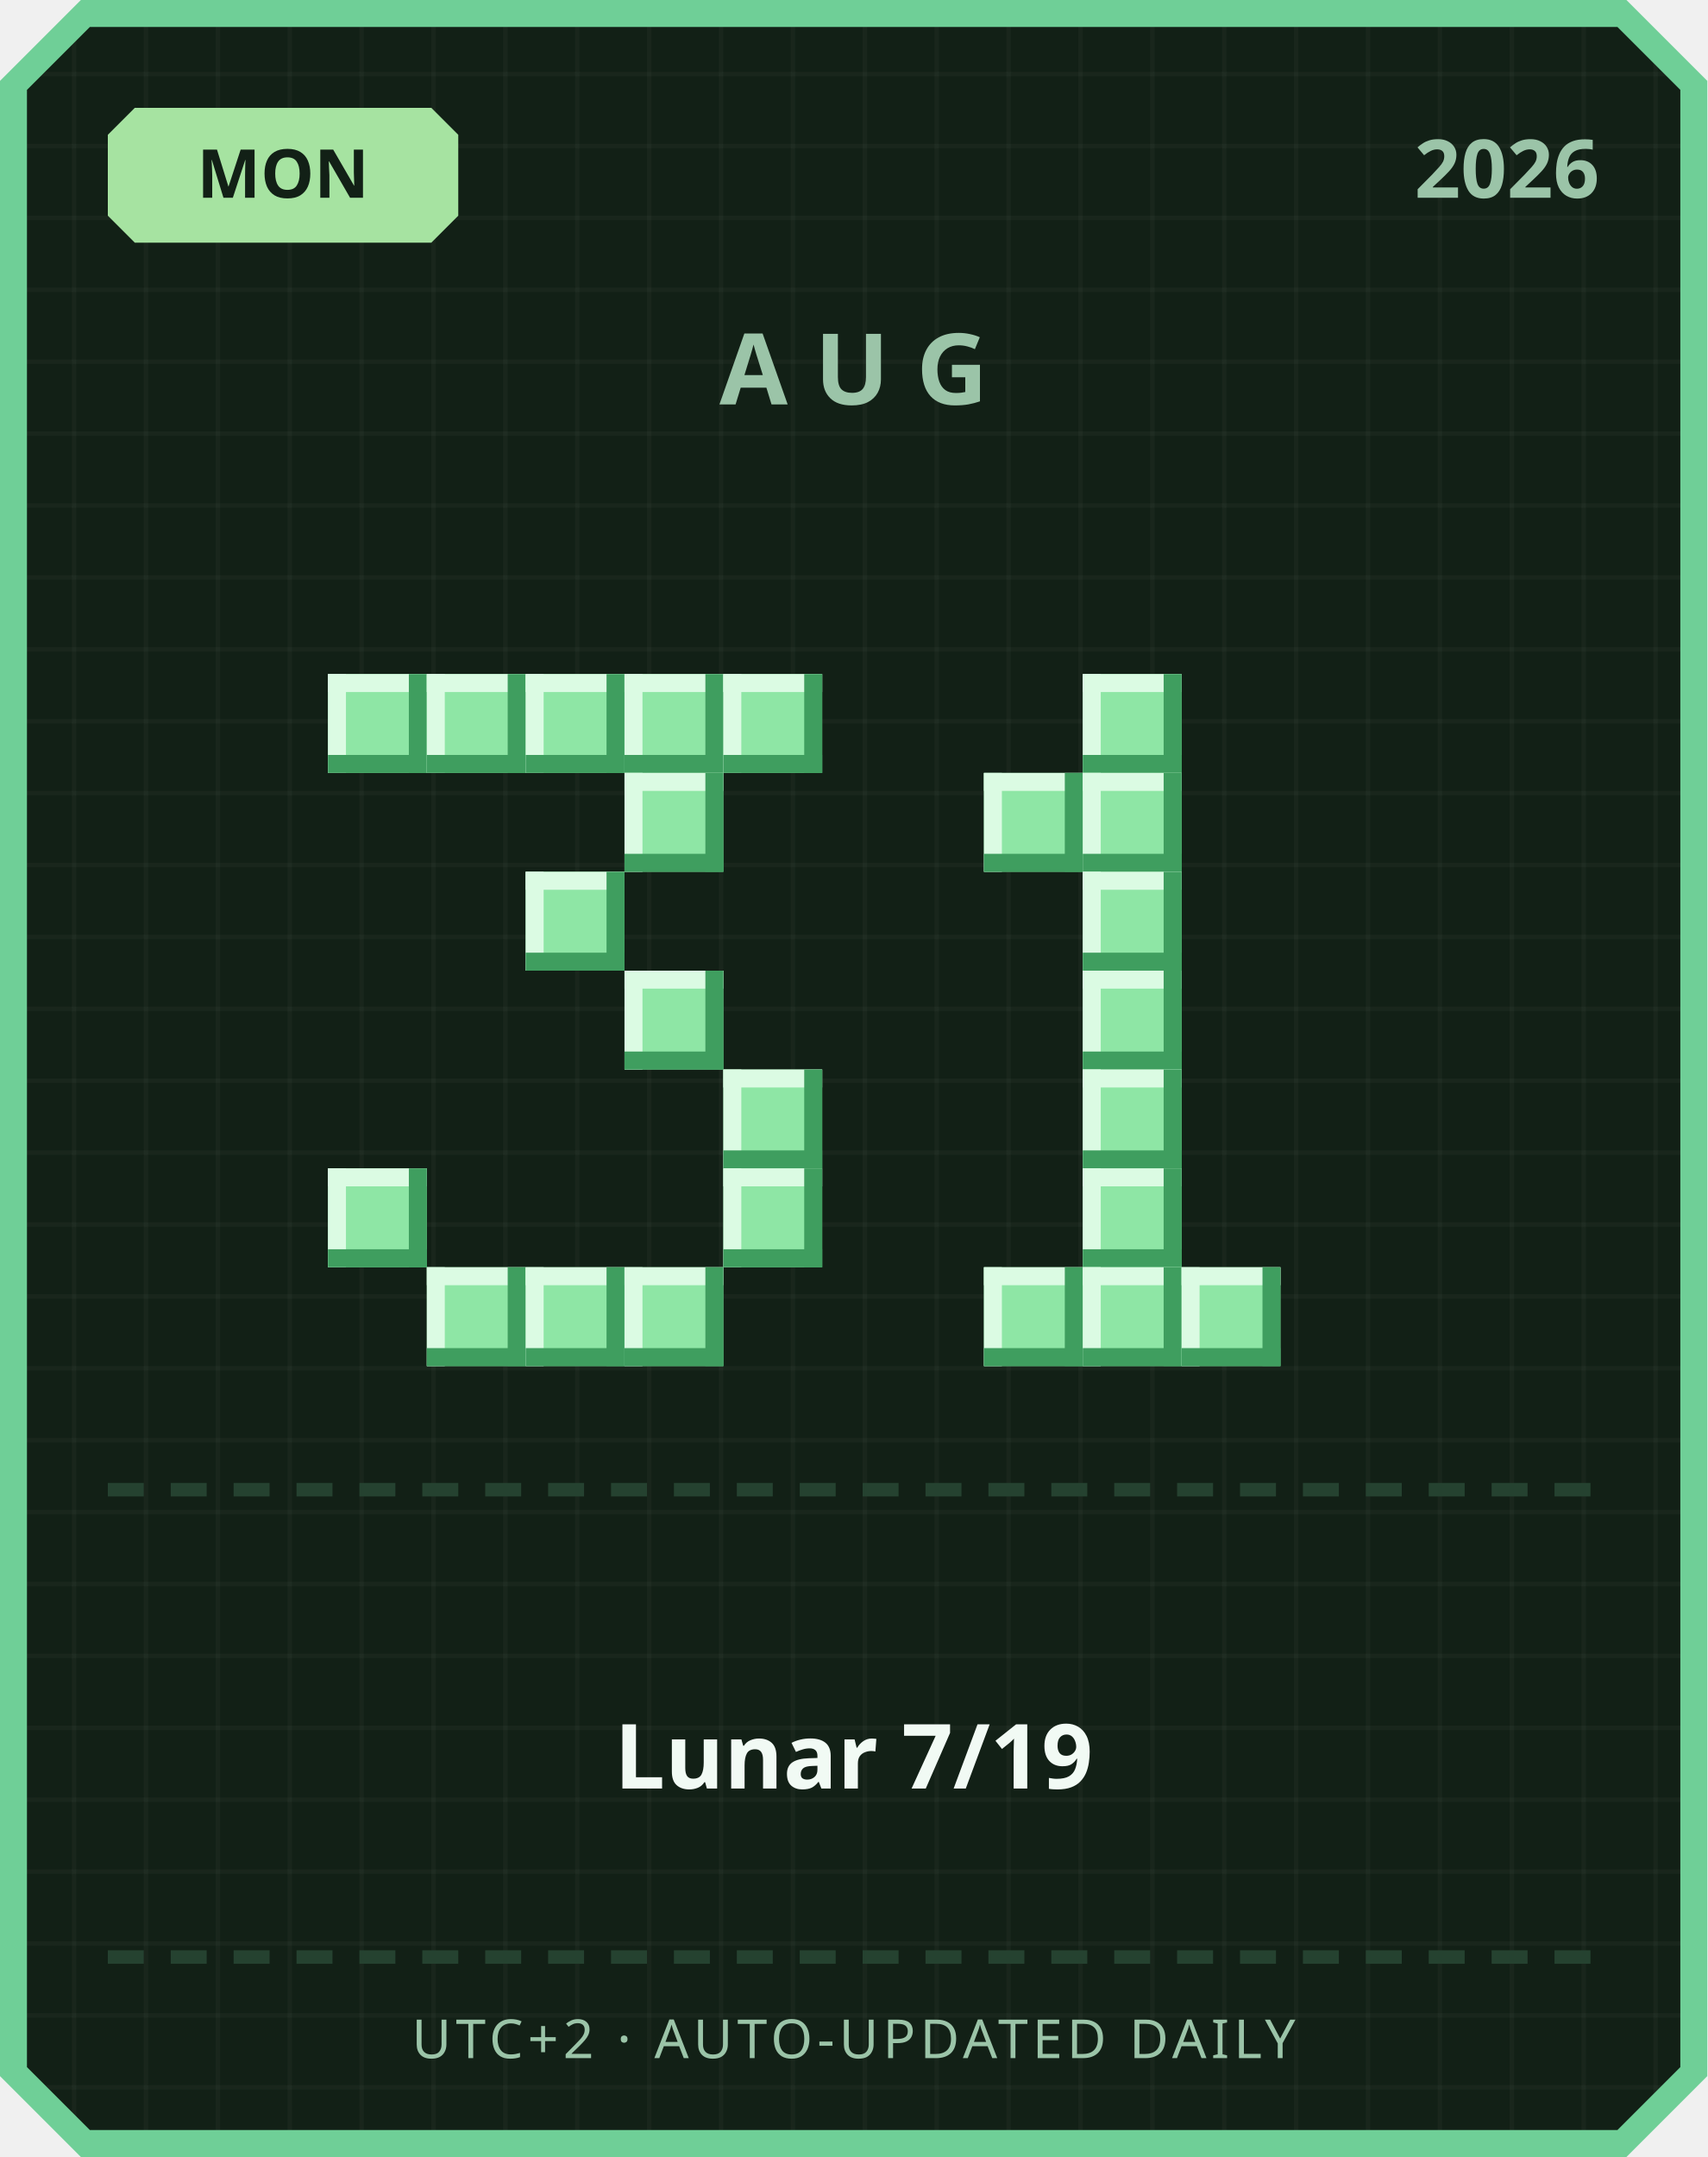
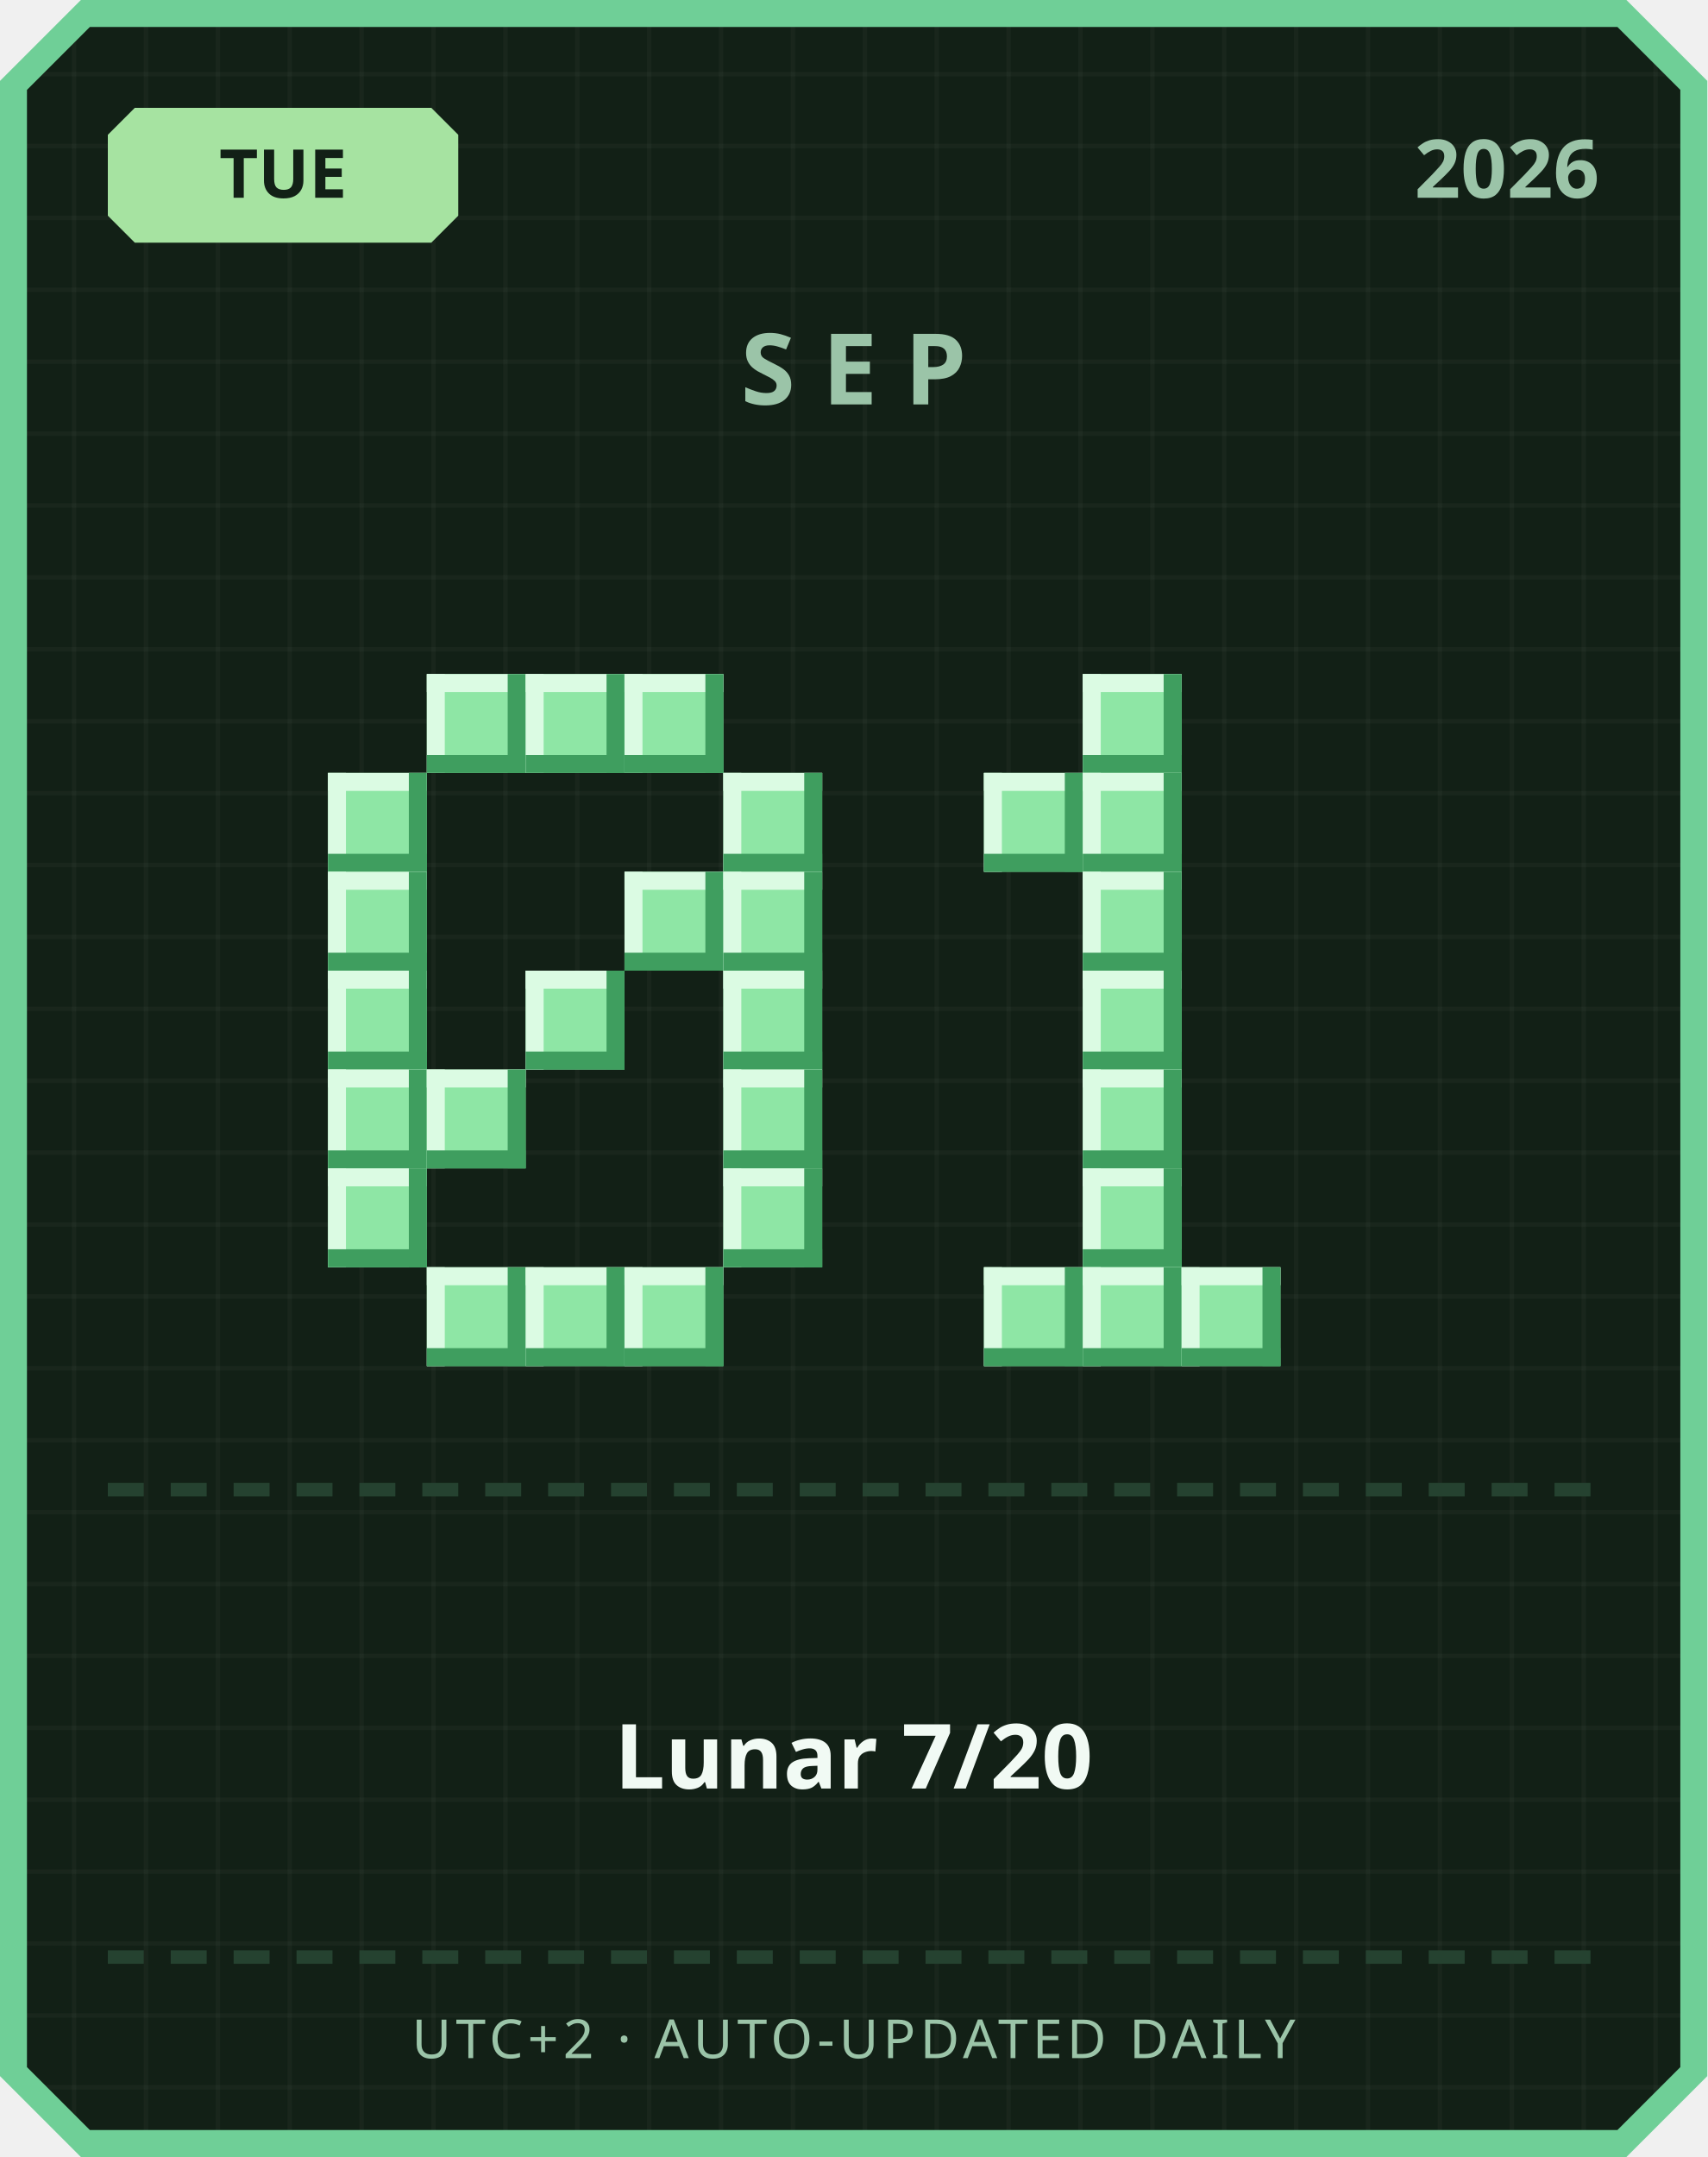
<svg xmlns="http://www.w3.org/2000/svg" width="380" height="480" viewBox="0 0 380 480">
  <defs>
    <pattern id="grid" width="16" height="16" patternUnits="userSpaceOnUse">
      <rect width="16" height="16" fill="#122016" />
      <rect width="1" height="16" fill="#ffffff" opacity="0.03" />
      <rect width="16" height="1" fill="#ffffff" opacity="0.03" />
    </pattern>
  </defs>
  <path d="M 18,0 L 362,0 L 380,18 L 380,462 L 362,480 L 18,480 L 0,462 L 0,18 Z" fill="#6fcf97" />
  <path d="M 20,6 L 360,6 L 374,20 L 374,460 L 360,474 L 20,474 L 6,460 L 6,20 Z" fill="url(#grid)" />
  <path d="M 30,24 L 96,24 L 102,30 L 102,48 L 96,54 L 30,54 L 24,48 L 24,30 Z" fill="#a6e3a1" />
-   <text x="63" y="44" text-anchor="middle" font-family="'Segoe UI', sans-serif" font-size="15" font-weight="700" fill="#122016">MON</text>
+   <text x="63" y="44" text-anchor="middle" font-family="'Segoe UI', sans-serif" font-size="15" font-weight="700" fill="#122016">TUE</text>
  <text x="356" y="44" text-anchor="end" font-family="'Segoe UI', sans-serif" font-size="18" font-weight="700" fill="#9bc4a8">2026</text>
-   <text x="190" y="90" text-anchor="middle" font-family="'Segoe UI', sans-serif" font-size="22" font-weight="700" letter-spacing="6" fill="#9bc4a8">AUG</text>
-   <rect x="73" y="150" width="22" height="22" fill="#8ee6a5" />
-   <rect x="73" y="150" width="22" height="4" fill="#dbfbe3" />
-   <rect x="73" y="150" width="4" height="22" fill="#dbfbe3" />
-   <rect x="73" y="168" width="22" height="4" fill="#3f9e5f" />
-   <rect x="91" y="150" width="4" height="22" fill="#3f9e5f" />
+   <text x="190" y="90" text-anchor="middle" font-family="'Segoe UI', sans-serif" font-size="22" font-weight="700" letter-spacing="6" fill="#9bc4a8">SEP</text>
  <rect x="95" y="150" width="22" height="22" fill="#8ee6a5" />
  <rect x="95" y="150" width="22" height="4" fill="#dbfbe3" />
  <rect x="95" y="150" width="4" height="22" fill="#dbfbe3" />
  <rect x="95" y="168" width="22" height="4" fill="#3f9e5f" />
  <rect x="113" y="150" width="4" height="22" fill="#3f9e5f" />
  <rect x="117" y="150" width="22" height="22" fill="#8ee6a5" />
  <rect x="117" y="150" width="22" height="4" fill="#dbfbe3" />
  <rect x="117" y="150" width="4" height="22" fill="#dbfbe3" />
  <rect x="117" y="168" width="22" height="4" fill="#3f9e5f" />
  <rect x="135" y="150" width="4" height="22" fill="#3f9e5f" />
  <rect x="139" y="150" width="22" height="22" fill="#8ee6a5" />
  <rect x="139" y="150" width="22" height="4" fill="#dbfbe3" />
  <rect x="139" y="150" width="4" height="22" fill="#dbfbe3" />
  <rect x="139" y="168" width="22" height="4" fill="#3f9e5f" />
  <rect x="157" y="150" width="4" height="22" fill="#3f9e5f" />
-   <rect x="161" y="150" width="22" height="22" fill="#8ee6a5" />
-   <rect x="161" y="150" width="22" height="4" fill="#dbfbe3" />
-   <rect x="161" y="150" width="4" height="22" fill="#dbfbe3" />
-   <rect x="161" y="168" width="22" height="4" fill="#3f9e5f" />
-   <rect x="179" y="150" width="4" height="22" fill="#3f9e5f" />
-   <rect x="139" y="172" width="22" height="22" fill="#8ee6a5" />
-   <rect x="139" y="172" width="22" height="4" fill="#dbfbe3" />
-   <rect x="139" y="172" width="4" height="22" fill="#dbfbe3" />
-   <rect x="139" y="190" width="22" height="4" fill="#3f9e5f" />
-   <rect x="157" y="172" width="4" height="22" fill="#3f9e5f" />
-   <rect x="117" y="194" width="22" height="22" fill="#8ee6a5" />
-   <rect x="117" y="194" width="22" height="4" fill="#dbfbe3" />
-   <rect x="117" y="194" width="4" height="22" fill="#dbfbe3" />
-   <rect x="117" y="212" width="22" height="4" fill="#3f9e5f" />
-   <rect x="135" y="194" width="4" height="22" fill="#3f9e5f" />
-   <rect x="139" y="216" width="22" height="22" fill="#8ee6a5" />
-   <rect x="139" y="216" width="22" height="4" fill="#dbfbe3" />
-   <rect x="139" y="216" width="4" height="22" fill="#dbfbe3" />
-   <rect x="139" y="234" width="22" height="4" fill="#3f9e5f" />
-   <rect x="157" y="216" width="4" height="22" fill="#3f9e5f" />
+   <rect x="73" y="172" width="22" height="22" fill="#8ee6a5" />
+   <rect x="73" y="172" width="22" height="4" fill="#dbfbe3" />
+   <rect x="73" y="172" width="4" height="22" fill="#dbfbe3" />
+   <rect x="73" y="190" width="22" height="4" fill="#3f9e5f" />
+   <rect x="91" y="172" width="4" height="22" fill="#3f9e5f" />
+   <rect x="161" y="172" width="22" height="22" fill="#8ee6a5" />
+   <rect x="161" y="172" width="22" height="4" fill="#dbfbe3" />
+   <rect x="161" y="172" width="4" height="22" fill="#dbfbe3" />
+   <rect x="161" y="190" width="22" height="4" fill="#3f9e5f" />
+   <rect x="179" y="172" width="4" height="22" fill="#3f9e5f" />
+   <rect x="73" y="194" width="22" height="22" fill="#8ee6a5" />
+   <rect x="73" y="194" width="22" height="4" fill="#dbfbe3" />
+   <rect x="73" y="194" width="4" height="22" fill="#dbfbe3" />
+   <rect x="73" y="212" width="22" height="4" fill="#3f9e5f" />
+   <rect x="91" y="194" width="4" height="22" fill="#3f9e5f" />
+   <rect x="139" y="194" width="22" height="22" fill="#8ee6a5" />
+   <rect x="139" y="194" width="22" height="4" fill="#dbfbe3" />
+   <rect x="139" y="194" width="4" height="22" fill="#dbfbe3" />
+   <rect x="139" y="212" width="22" height="4" fill="#3f9e5f" />
+   <rect x="157" y="194" width="4" height="22" fill="#3f9e5f" />
+   <rect x="161" y="194" width="22" height="22" fill="#8ee6a5" />
+   <rect x="161" y="194" width="22" height="4" fill="#dbfbe3" />
+   <rect x="161" y="194" width="4" height="22" fill="#dbfbe3" />
+   <rect x="161" y="212" width="22" height="4" fill="#3f9e5f" />
+   <rect x="179" y="194" width="4" height="22" fill="#3f9e5f" />
+   <rect x="73" y="216" width="22" height="22" fill="#8ee6a5" />
+   <rect x="73" y="216" width="22" height="4" fill="#dbfbe3" />
+   <rect x="73" y="216" width="4" height="22" fill="#dbfbe3" />
+   <rect x="73" y="234" width="22" height="4" fill="#3f9e5f" />
+   <rect x="91" y="216" width="4" height="22" fill="#3f9e5f" />
+   <rect x="117" y="216" width="22" height="22" fill="#8ee6a5" />
+   <rect x="117" y="216" width="22" height="4" fill="#dbfbe3" />
+   <rect x="117" y="216" width="4" height="22" fill="#dbfbe3" />
+   <rect x="117" y="234" width="22" height="4" fill="#3f9e5f" />
+   <rect x="135" y="216" width="4" height="22" fill="#3f9e5f" />
+   <rect x="161" y="216" width="22" height="22" fill="#8ee6a5" />
+   <rect x="161" y="216" width="22" height="4" fill="#dbfbe3" />
+   <rect x="161" y="216" width="4" height="22" fill="#dbfbe3" />
+   <rect x="161" y="234" width="22" height="4" fill="#3f9e5f" />
+   <rect x="179" y="216" width="4" height="22" fill="#3f9e5f" />
+   <rect x="73" y="238" width="22" height="22" fill="#8ee6a5" />
+   <rect x="73" y="238" width="22" height="4" fill="#dbfbe3" />
+   <rect x="73" y="238" width="4" height="22" fill="#dbfbe3" />
+   <rect x="73" y="256" width="22" height="4" fill="#3f9e5f" />
+   <rect x="91" y="238" width="4" height="22" fill="#3f9e5f" />
+   <rect x="95" y="238" width="22" height="22" fill="#8ee6a5" />
+   <rect x="95" y="238" width="22" height="4" fill="#dbfbe3" />
+   <rect x="95" y="238" width="4" height="22" fill="#dbfbe3" />
+   <rect x="95" y="256" width="22" height="4" fill="#3f9e5f" />
+   <rect x="113" y="238" width="4" height="22" fill="#3f9e5f" />
  <rect x="161" y="238" width="22" height="22" fill="#8ee6a5" />
  <rect x="161" y="238" width="22" height="4" fill="#dbfbe3" />
  <rect x="161" y="238" width="4" height="22" fill="#dbfbe3" />
  <rect x="161" y="256" width="22" height="4" fill="#3f9e5f" />
  <rect x="179" y="238" width="4" height="22" fill="#3f9e5f" />
  <rect x="73" y="260" width="22" height="22" fill="#8ee6a5" />
  <rect x="73" y="260" width="22" height="4" fill="#dbfbe3" />
  <rect x="73" y="260" width="4" height="22" fill="#dbfbe3" />
  <rect x="73" y="278" width="22" height="4" fill="#3f9e5f" />
  <rect x="91" y="260" width="4" height="22" fill="#3f9e5f" />
  <rect x="161" y="260" width="22" height="22" fill="#8ee6a5" />
  <rect x="161" y="260" width="22" height="4" fill="#dbfbe3" />
  <rect x="161" y="260" width="4" height="22" fill="#dbfbe3" />
  <rect x="161" y="278" width="22" height="4" fill="#3f9e5f" />
  <rect x="179" y="260" width="4" height="22" fill="#3f9e5f" />
  <rect x="95" y="282" width="22" height="22" fill="#8ee6a5" />
  <rect x="95" y="282" width="22" height="4" fill="#dbfbe3" />
  <rect x="95" y="282" width="4" height="22" fill="#dbfbe3" />
  <rect x="95" y="300" width="22" height="4" fill="#3f9e5f" />
  <rect x="113" y="282" width="4" height="22" fill="#3f9e5f" />
  <rect x="117" y="282" width="22" height="22" fill="#8ee6a5" />
  <rect x="117" y="282" width="22" height="4" fill="#dbfbe3" />
  <rect x="117" y="282" width="4" height="22" fill="#dbfbe3" />
  <rect x="117" y="300" width="22" height="4" fill="#3f9e5f" />
  <rect x="135" y="282" width="4" height="22" fill="#3f9e5f" />
  <rect x="139" y="282" width="22" height="22" fill="#8ee6a5" />
  <rect x="139" y="282" width="22" height="4" fill="#dbfbe3" />
  <rect x="139" y="282" width="4" height="22" fill="#dbfbe3" />
  <rect x="139" y="300" width="22" height="4" fill="#3f9e5f" />
  <rect x="157" y="282" width="4" height="22" fill="#3f9e5f" />
  <rect x="241" y="150" width="22" height="22" fill="#8ee6a5" />
  <rect x="241" y="150" width="22" height="4" fill="#dbfbe3" />
  <rect x="241" y="150" width="4" height="22" fill="#dbfbe3" />
  <rect x="241" y="168" width="22" height="4" fill="#3f9e5f" />
  <rect x="259" y="150" width="4" height="22" fill="#3f9e5f" />
  <rect x="219" y="172" width="22" height="22" fill="#8ee6a5" />
  <rect x="219" y="172" width="22" height="4" fill="#dbfbe3" />
  <rect x="219" y="172" width="4" height="22" fill="#dbfbe3" />
  <rect x="219" y="190" width="22" height="4" fill="#3f9e5f" />
  <rect x="237" y="172" width="4" height="22" fill="#3f9e5f" />
  <rect x="241" y="172" width="22" height="22" fill="#8ee6a5" />
  <rect x="241" y="172" width="22" height="4" fill="#dbfbe3" />
  <rect x="241" y="172" width="4" height="22" fill="#dbfbe3" />
  <rect x="241" y="190" width="22" height="4" fill="#3f9e5f" />
  <rect x="259" y="172" width="4" height="22" fill="#3f9e5f" />
  <rect x="241" y="194" width="22" height="22" fill="#8ee6a5" />
  <rect x="241" y="194" width="22" height="4" fill="#dbfbe3" />
  <rect x="241" y="194" width="4" height="22" fill="#dbfbe3" />
  <rect x="241" y="212" width="22" height="4" fill="#3f9e5f" />
  <rect x="259" y="194" width="4" height="22" fill="#3f9e5f" />
  <rect x="241" y="216" width="22" height="22" fill="#8ee6a5" />
  <rect x="241" y="216" width="22" height="4" fill="#dbfbe3" />
  <rect x="241" y="216" width="4" height="22" fill="#dbfbe3" />
  <rect x="241" y="234" width="22" height="4" fill="#3f9e5f" />
  <rect x="259" y="216" width="4" height="22" fill="#3f9e5f" />
  <rect x="241" y="238" width="22" height="22" fill="#8ee6a5" />
  <rect x="241" y="238" width="22" height="4" fill="#dbfbe3" />
  <rect x="241" y="238" width="4" height="22" fill="#dbfbe3" />
  <rect x="241" y="256" width="22" height="4" fill="#3f9e5f" />
  <rect x="259" y="238" width="4" height="22" fill="#3f9e5f" />
  <rect x="241" y="260" width="22" height="22" fill="#8ee6a5" />
  <rect x="241" y="260" width="22" height="4" fill="#dbfbe3" />
  <rect x="241" y="260" width="4" height="22" fill="#dbfbe3" />
  <rect x="241" y="278" width="22" height="4" fill="#3f9e5f" />
  <rect x="259" y="260" width="4" height="22" fill="#3f9e5f" />
  <rect x="219" y="282" width="22" height="22" fill="#8ee6a5" />
  <rect x="219" y="282" width="22" height="4" fill="#dbfbe3" />
  <rect x="219" y="282" width="4" height="22" fill="#dbfbe3" />
  <rect x="219" y="300" width="22" height="4" fill="#3f9e5f" />
  <rect x="237" y="282" width="4" height="22" fill="#3f9e5f" />
  <rect x="241" y="282" width="22" height="22" fill="#8ee6a5" />
  <rect x="241" y="282" width="22" height="4" fill="#dbfbe3" />
  <rect x="241" y="282" width="4" height="22" fill="#dbfbe3" />
  <rect x="241" y="300" width="22" height="4" fill="#3f9e5f" />
  <rect x="259" y="282" width="4" height="22" fill="#3f9e5f" />
  <rect x="263" y="282" width="22" height="22" fill="#8ee6a5" />
  <rect x="263" y="282" width="22" height="4" fill="#dbfbe3" />
  <rect x="263" y="282" width="4" height="22" fill="#dbfbe3" />
  <rect x="263" y="300" width="22" height="4" fill="#3f9e5f" />
  <rect x="281" y="282" width="4" height="22" fill="#3f9e5f" />
  <rect x="24" y="330" width="8" height="3" fill="#254230" />
  <rect x="38" y="330" width="8" height="3" fill="#254230" />
  <rect x="52" y="330" width="8" height="3" fill="#254230" />
  <rect x="66" y="330" width="8" height="3" fill="#254230" />
  <rect x="80" y="330" width="8" height="3" fill="#254230" />
  <rect x="94" y="330" width="8" height="3" fill="#254230" />
  <rect x="108" y="330" width="8" height="3" fill="#254230" />
  <rect x="122" y="330" width="8" height="3" fill="#254230" />
  <rect x="136" y="330" width="8" height="3" fill="#254230" />
  <rect x="150" y="330" width="8" height="3" fill="#254230" />
  <rect x="164" y="330" width="8" height="3" fill="#254230" />
  <rect x="178" y="330" width="8" height="3" fill="#254230" />
  <rect x="192" y="330" width="8" height="3" fill="#254230" />
  <rect x="206" y="330" width="8" height="3" fill="#254230" />
  <rect x="220" y="330" width="8" height="3" fill="#254230" />
  <rect x="234" y="330" width="8" height="3" fill="#254230" />
  <rect x="248" y="330" width="8" height="3" fill="#254230" />
  <rect x="262" y="330" width="8" height="3" fill="#254230" />
  <rect x="276" y="330" width="8" height="3" fill="#254230" />
  <rect x="290" y="330" width="8" height="3" fill="#254230" />
  <rect x="304" y="330" width="8" height="3" fill="#254230" />
  <rect x="318" y="330" width="8" height="3" fill="#254230" />
  <rect x="332" y="330" width="8" height="3" fill="#254230" />
  <rect x="346" y="330" width="8" height="3" fill="#254230" />
-   <text x="190" y="398" text-anchor="middle" font-family="'Segoe UI', 'Microsoft JhengHei', sans-serif" font-size="20" font-weight="700" fill="#f1faf4">Lunar 7/19</text>
+   <text x="190" y="398" text-anchor="middle" font-family="'Segoe UI', 'Microsoft JhengHei', sans-serif" font-size="20" font-weight="700" fill="#f1faf4">Lunar 7/20</text>
  <rect x="24" y="434" width="8" height="3" fill="#254230" />
  <rect x="38" y="434" width="8" height="3" fill="#254230" />
  <rect x="52" y="434" width="8" height="3" fill="#254230" />
  <rect x="66" y="434" width="8" height="3" fill="#254230" />
  <rect x="80" y="434" width="8" height="3" fill="#254230" />
  <rect x="94" y="434" width="8" height="3" fill="#254230" />
  <rect x="108" y="434" width="8" height="3" fill="#254230" />
  <rect x="122" y="434" width="8" height="3" fill="#254230" />
  <rect x="136" y="434" width="8" height="3" fill="#254230" />
  <rect x="150" y="434" width="8" height="3" fill="#254230" />
  <rect x="164" y="434" width="8" height="3" fill="#254230" />
  <rect x="178" y="434" width="8" height="3" fill="#254230" />
  <rect x="192" y="434" width="8" height="3" fill="#254230" />
  <rect x="206" y="434" width="8" height="3" fill="#254230" />
  <rect x="220" y="434" width="8" height="3" fill="#254230" />
  <rect x="234" y="434" width="8" height="3" fill="#254230" />
  <rect x="248" y="434" width="8" height="3" fill="#254230" />
  <rect x="262" y="434" width="8" height="3" fill="#254230" />
  <rect x="276" y="434" width="8" height="3" fill="#254230" />
  <rect x="290" y="434" width="8" height="3" fill="#254230" />
  <rect x="304" y="434" width="8" height="3" fill="#254230" />
  <rect x="318" y="434" width="8" height="3" fill="#254230" />
  <rect x="332" y="434" width="8" height="3" fill="#254230" />
  <rect x="346" y="434" width="8" height="3" fill="#254230" />
  <text x="190" y="458" text-anchor="middle" font-family="'Segoe UI', sans-serif" font-size="12" letter-spacing="1" fill="#9bc4a8">UTC+2 · AUTO-UPDATED DAILY</text>
</svg>
